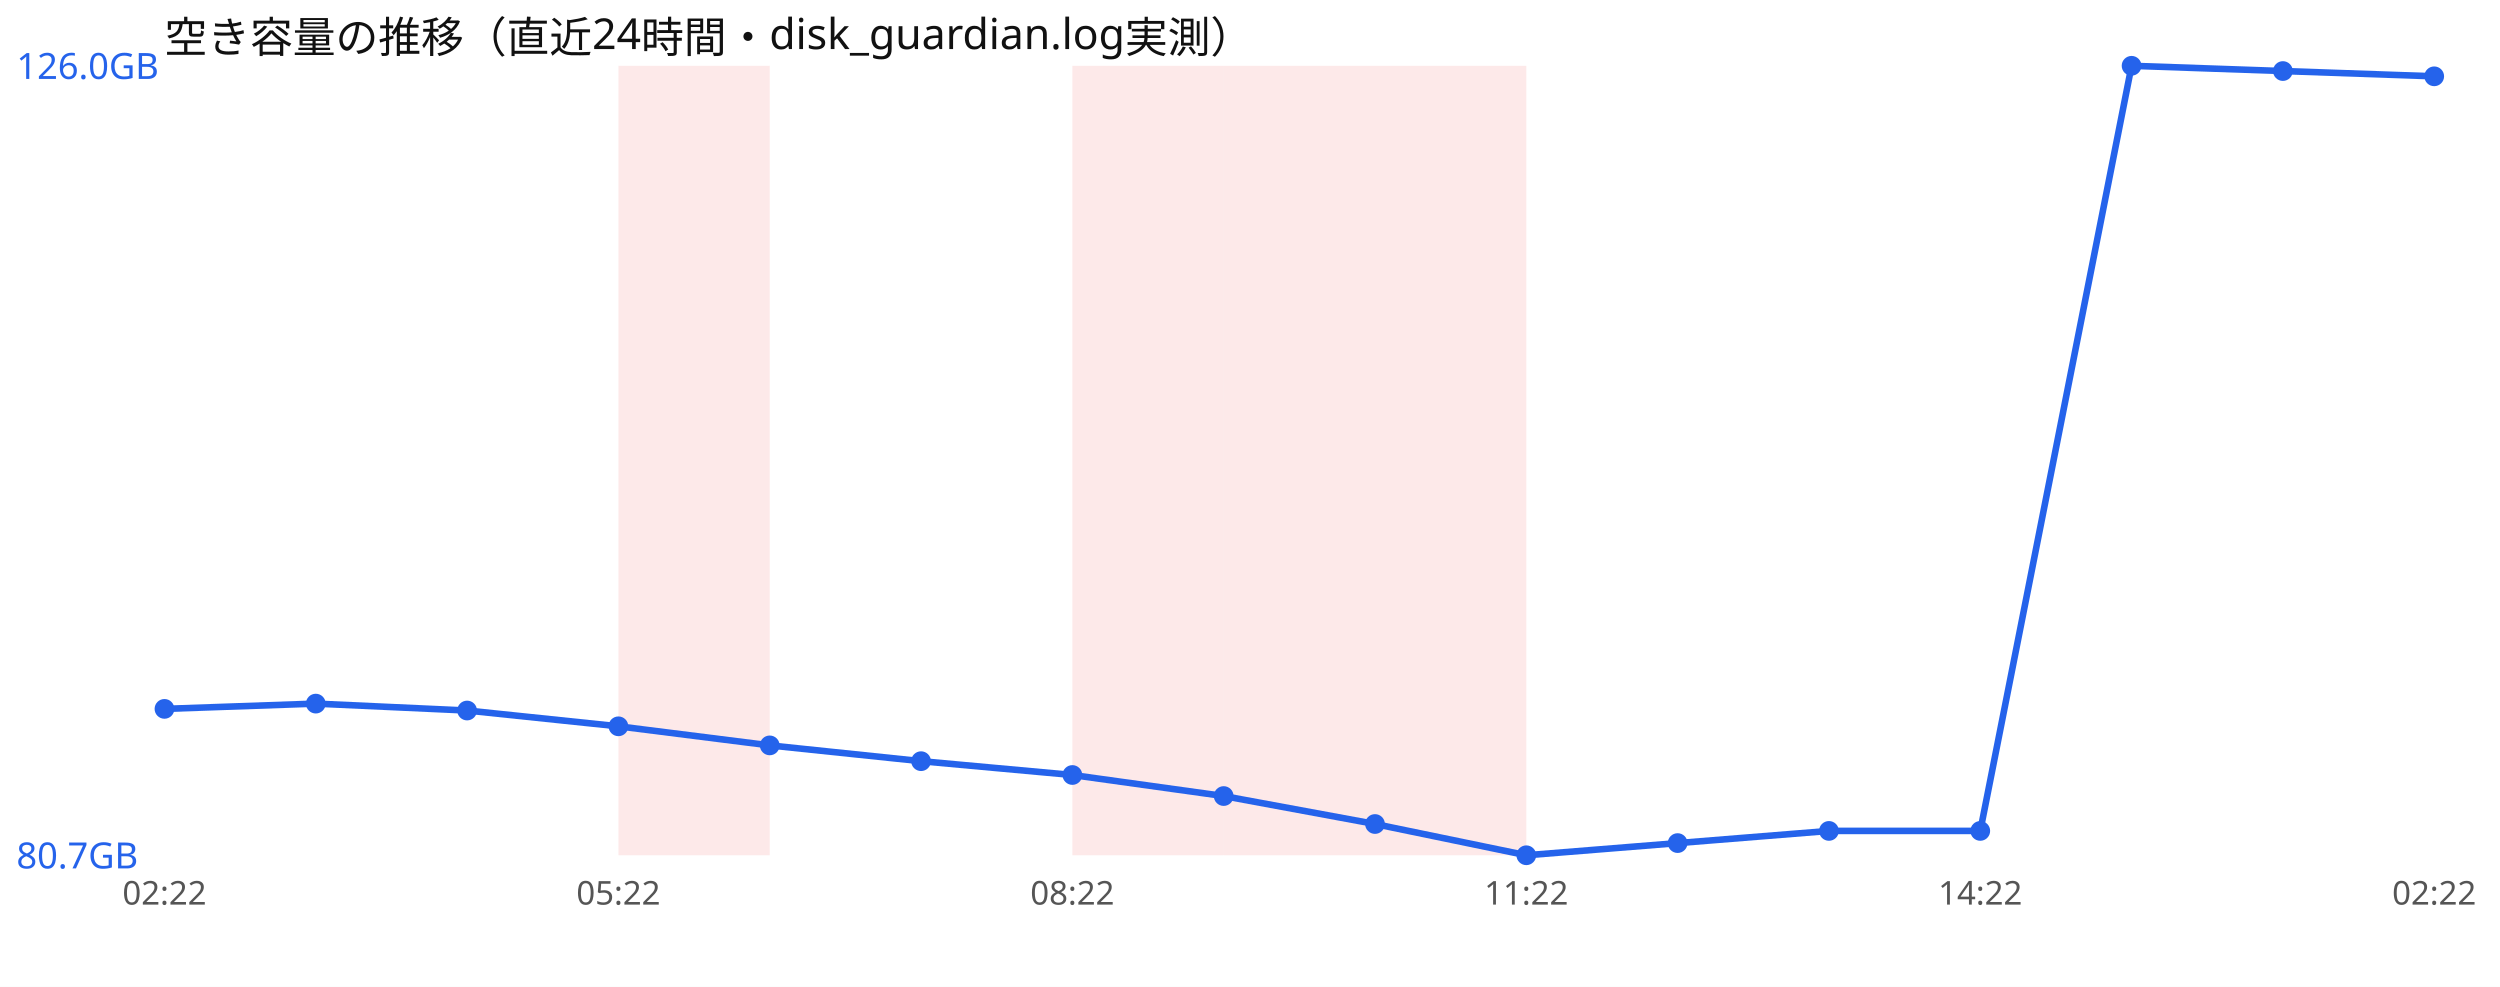
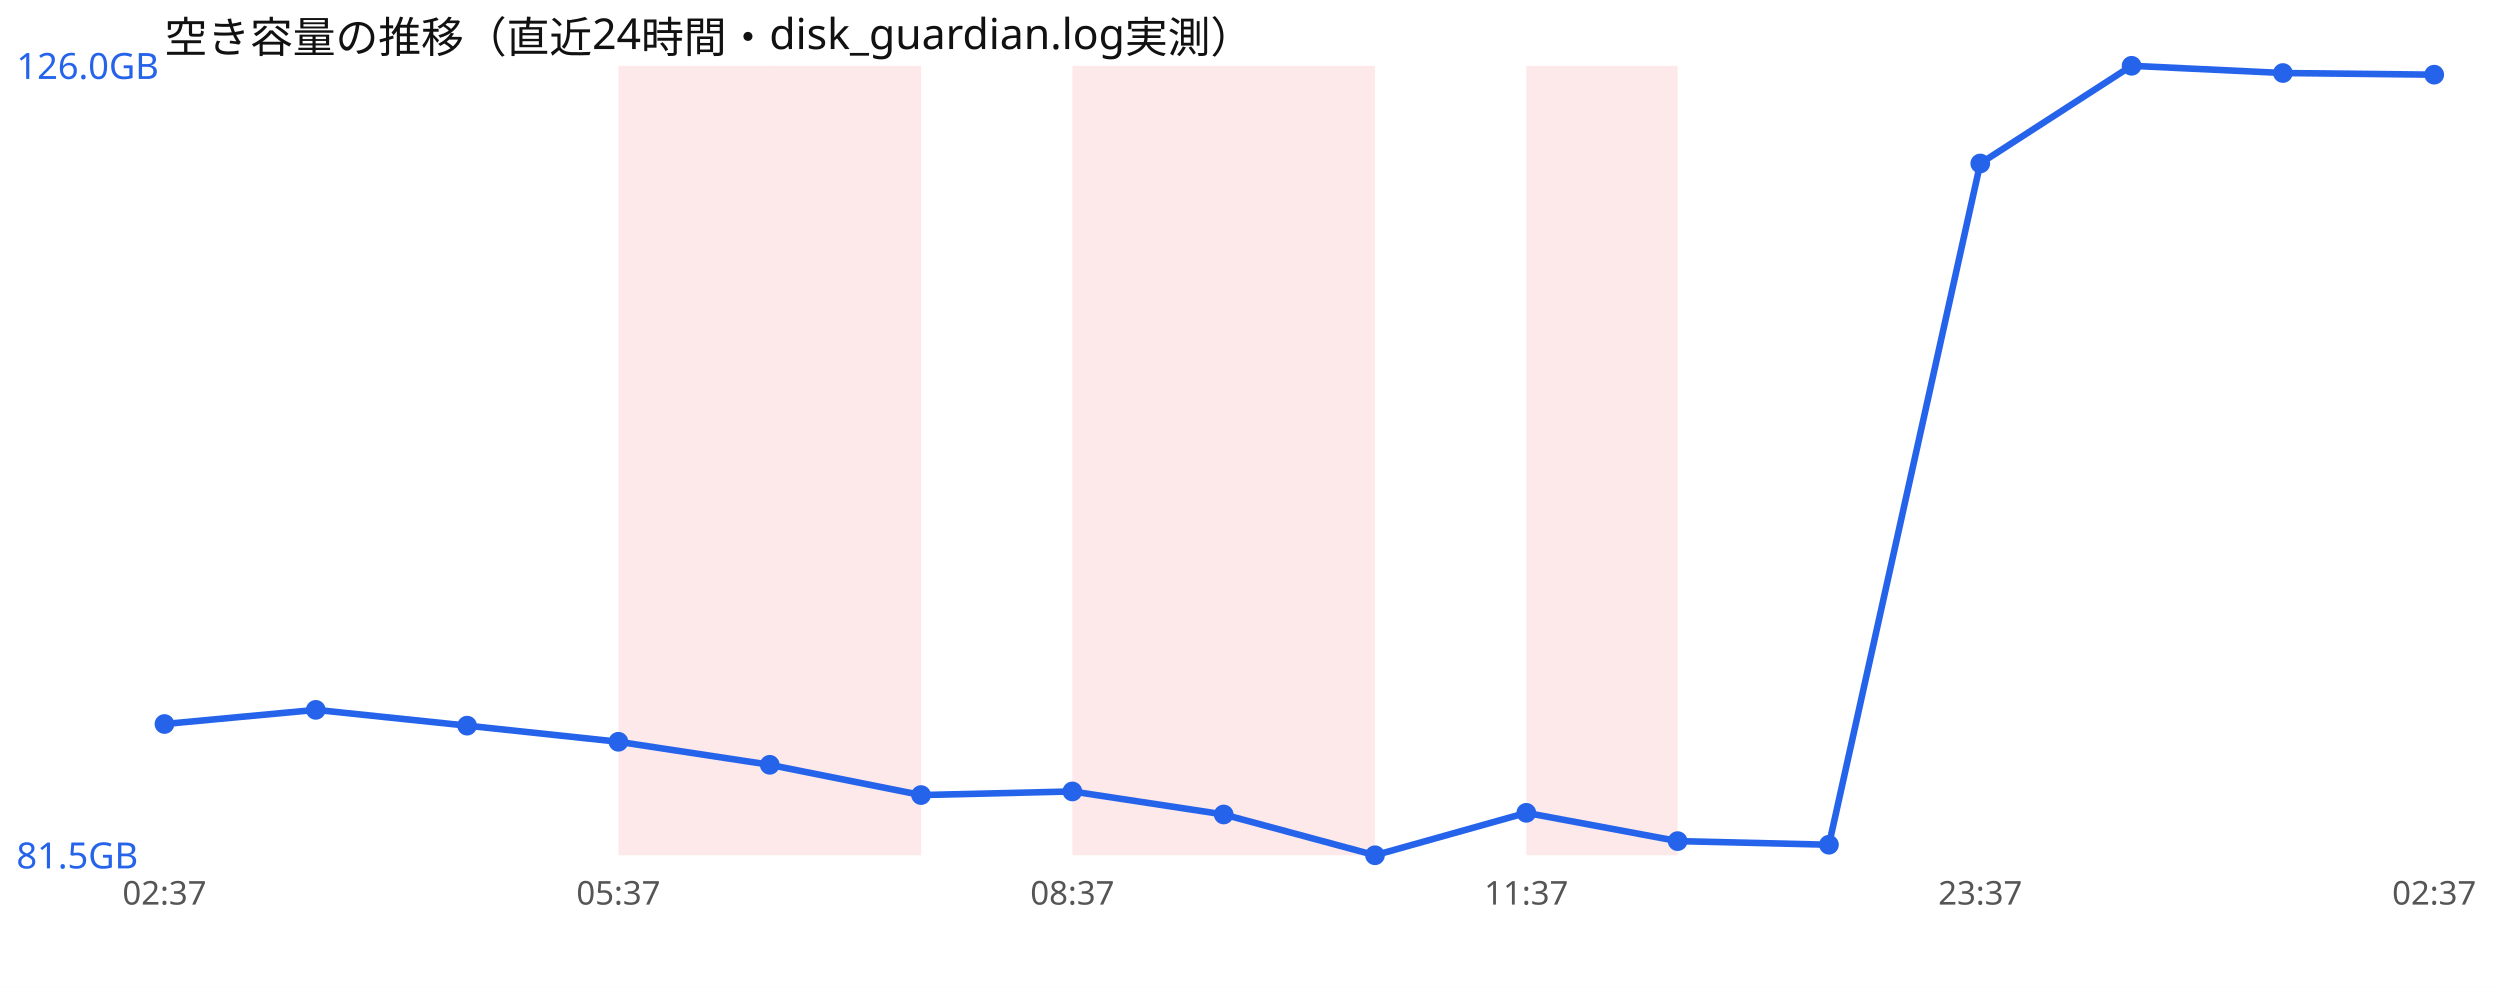
<svg xmlns="http://www.w3.org/2000/svg" width="760" height="300" viewBox="0 0 760 300" font-family="sans-serif">
  <rect width="760" height="300" fill="#ffffff" />
  <text x="50" y="16" font-size="13" fill="#111">空き容量の推移（直近24時間・disk_guardian.log実測）</text>
  <rect x="188.0" y="20" width="46.0" height="240" fill="#ef4444" opacity="0.12" />
+   <rect x="234.0" y="20" width="46.0" height="240" fill="#ef4444" opacity="0.12" />
  <rect x="326.0" y="20" width="46.0" height="240" fill="#ef4444" opacity="0.12" />
  <rect x="372.0" y="20" width="46.0" height="240" fill="#ef4444" opacity="0.12" />
-   <rect x="418.0" y="20" width="46.0" height="240" fill="#ef4444" opacity="0.12" />
-   <polyline points="50.0,215.5 96.0,213.9 142.0,216.0 188.0,220.8 234.0,226.6 280.0,231.4 326.0,235.6 372.0,242.0 418.0,250.5 464.0,260.0 510.0,256.3 556.0,252.6 602.0,252.6 648.0,20.0 694.0,21.6 740.0,23.2" fill="none" stroke="#2563eb" stroke-width="2" />
-   <circle cx="50.0" cy="215.5" r="3" fill="#2563eb" />
-   <circle cx="96.0" cy="213.9" r="3" fill="#2563eb" />
-   <circle cx="142.0" cy="216.0" r="3" fill="#2563eb" />
-   <circle cx="188.0" cy="220.8" r="3" fill="#2563eb" />
-   <circle cx="234.0" cy="226.6" r="3" fill="#2563eb" />
-   <circle cx="280.0" cy="231.4" r="3" fill="#2563eb" />
-   <circle cx="326.0" cy="235.6" r="3" fill="#2563eb" />
-   <circle cx="372.0" cy="242.0" r="3" fill="#2563eb" />
-   <circle cx="418.0" cy="250.5" r="3" fill="#2563eb" />
-   <circle cx="464.0" cy="260.0" r="3" fill="#2563eb" />
-   <circle cx="510.0" cy="256.3" r="3" fill="#2563eb" />
-   <circle cx="556.0" cy="252.6" r="3" fill="#2563eb" />
-   <circle cx="602.0" cy="252.6" r="3" fill="#2563eb" />
+   <rect x="464.0" y="20" width="46.0" height="240" fill="#ef4444" opacity="0.12" />
+   <polyline points="50.0,220.1 96.0,215.8 142.0,220.6 188.0,225.5 234.0,232.5 280.0,241.7 326.0,240.6 372.0,247.6 418.0,260.0 464.0,247.1 510.0,255.7 556.0,256.8 602.0,49.7 648.0,20.0 694.0,22.2 740.0,22.7" fill="none" stroke="#2563eb" stroke-width="2" />
+   <circle cx="50.0" cy="220.1" r="3" fill="#2563eb" />
+   <circle cx="96.0" cy="215.8" r="3" fill="#2563eb" />
+   <circle cx="142.0" cy="220.6" r="3" fill="#2563eb" />
+   <circle cx="188.0" cy="225.5" r="3" fill="#2563eb" />
+   <circle cx="234.0" cy="232.5" r="3" fill="#2563eb" />
+   <circle cx="280.0" cy="241.7" r="3" fill="#2563eb" />
+   <circle cx="326.0" cy="240.6" r="3" fill="#2563eb" />
+   <circle cx="372.0" cy="247.6" r="3" fill="#2563eb" />
+   <circle cx="418.0" cy="260.0" r="3" fill="#2563eb" />
+   <circle cx="464.0" cy="247.1" r="3" fill="#2563eb" />
+   <circle cx="510.0" cy="255.7" r="3" fill="#2563eb" />
+   <circle cx="556.0" cy="256.8" r="3" fill="#2563eb" />
+   <circle cx="602.0" cy="49.7" r="3" fill="#2563eb" />
  <circle cx="648.0" cy="20.0" r="3" fill="#2563eb" />
-   <circle cx="694.0" cy="21.6" r="3" fill="#2563eb" />
-   <circle cx="740.0" cy="23.2" r="3" fill="#2563eb" />
+   <circle cx="694.0" cy="22.2" r="3" fill="#2563eb" />
+   <circle cx="740.0" cy="22.7" r="3" fill="#2563eb" />
  <text x="5" y="24.0" font-size="11" fill="#2563eb">126.0GB</text>
-   <text x="5" y="264.0" font-size="11" fill="#2563eb">80.7GB</text>
-   <text x="50.0" y="275" font-size="10" fill="#555" text-anchor="middle">02:22</text>
-   <text x="188.0" y="275" font-size="10" fill="#555" text-anchor="middle">05:22</text>
-   <text x="326.0" y="275" font-size="10" fill="#555" text-anchor="middle">08:22</text>
-   <text x="464.0" y="275" font-size="10" fill="#555" text-anchor="middle">11:22</text>
-   <text x="602.0" y="275" font-size="10" fill="#555" text-anchor="middle">14:22</text>
-   <text x="740.0" y="275" font-size="10" fill="#555" text-anchor="middle">02:22</text>
+   <text x="5" y="264.0" font-size="11" fill="#2563eb">81.5GB</text>
+   <text x="50.0" y="275" font-size="10" fill="#555" text-anchor="middle">02:37</text>
+   <text x="188.0" y="275" font-size="10" fill="#555" text-anchor="middle">05:37</text>
+   <text x="326.0" y="275" font-size="10" fill="#555" text-anchor="middle">08:37</text>
+   <text x="464.0" y="275" font-size="10" fill="#555" text-anchor="middle">11:37</text>
+   <text x="602.0" y="275" font-size="10" fill="#555" text-anchor="middle">23:37</text>
+   <text x="740.0" y="275" font-size="10" fill="#555" text-anchor="middle">02:37</text>
</svg>
